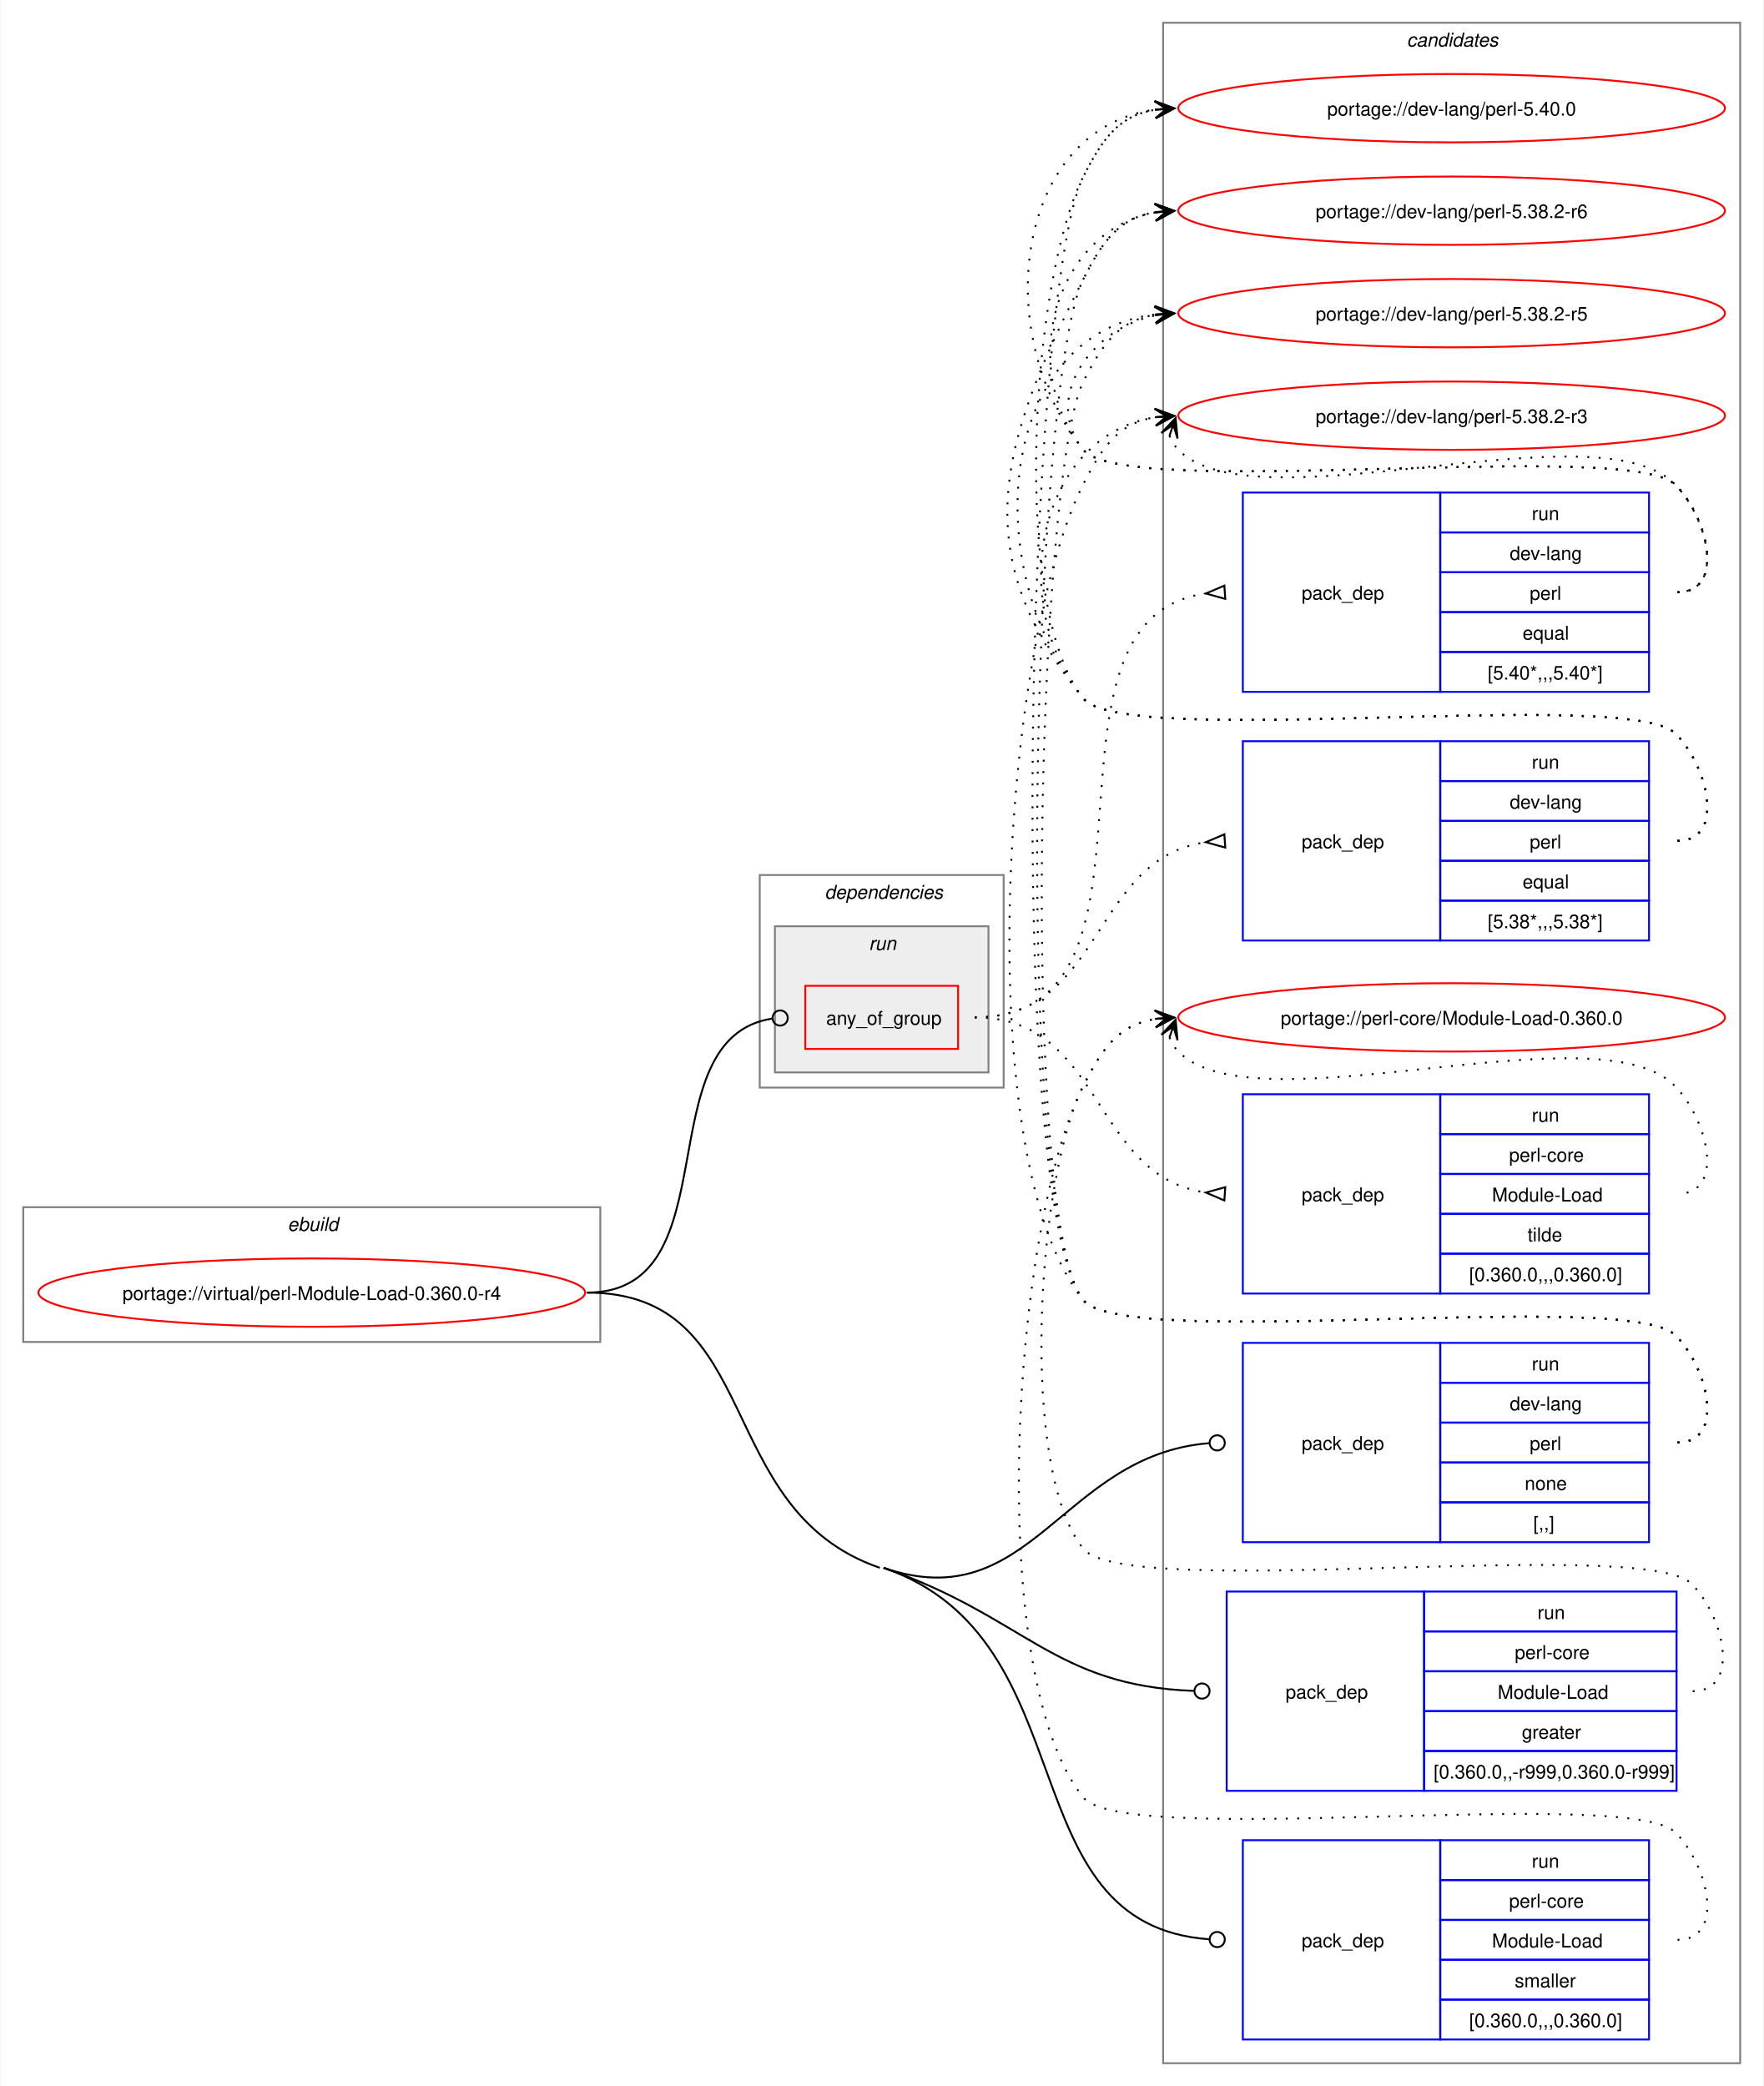
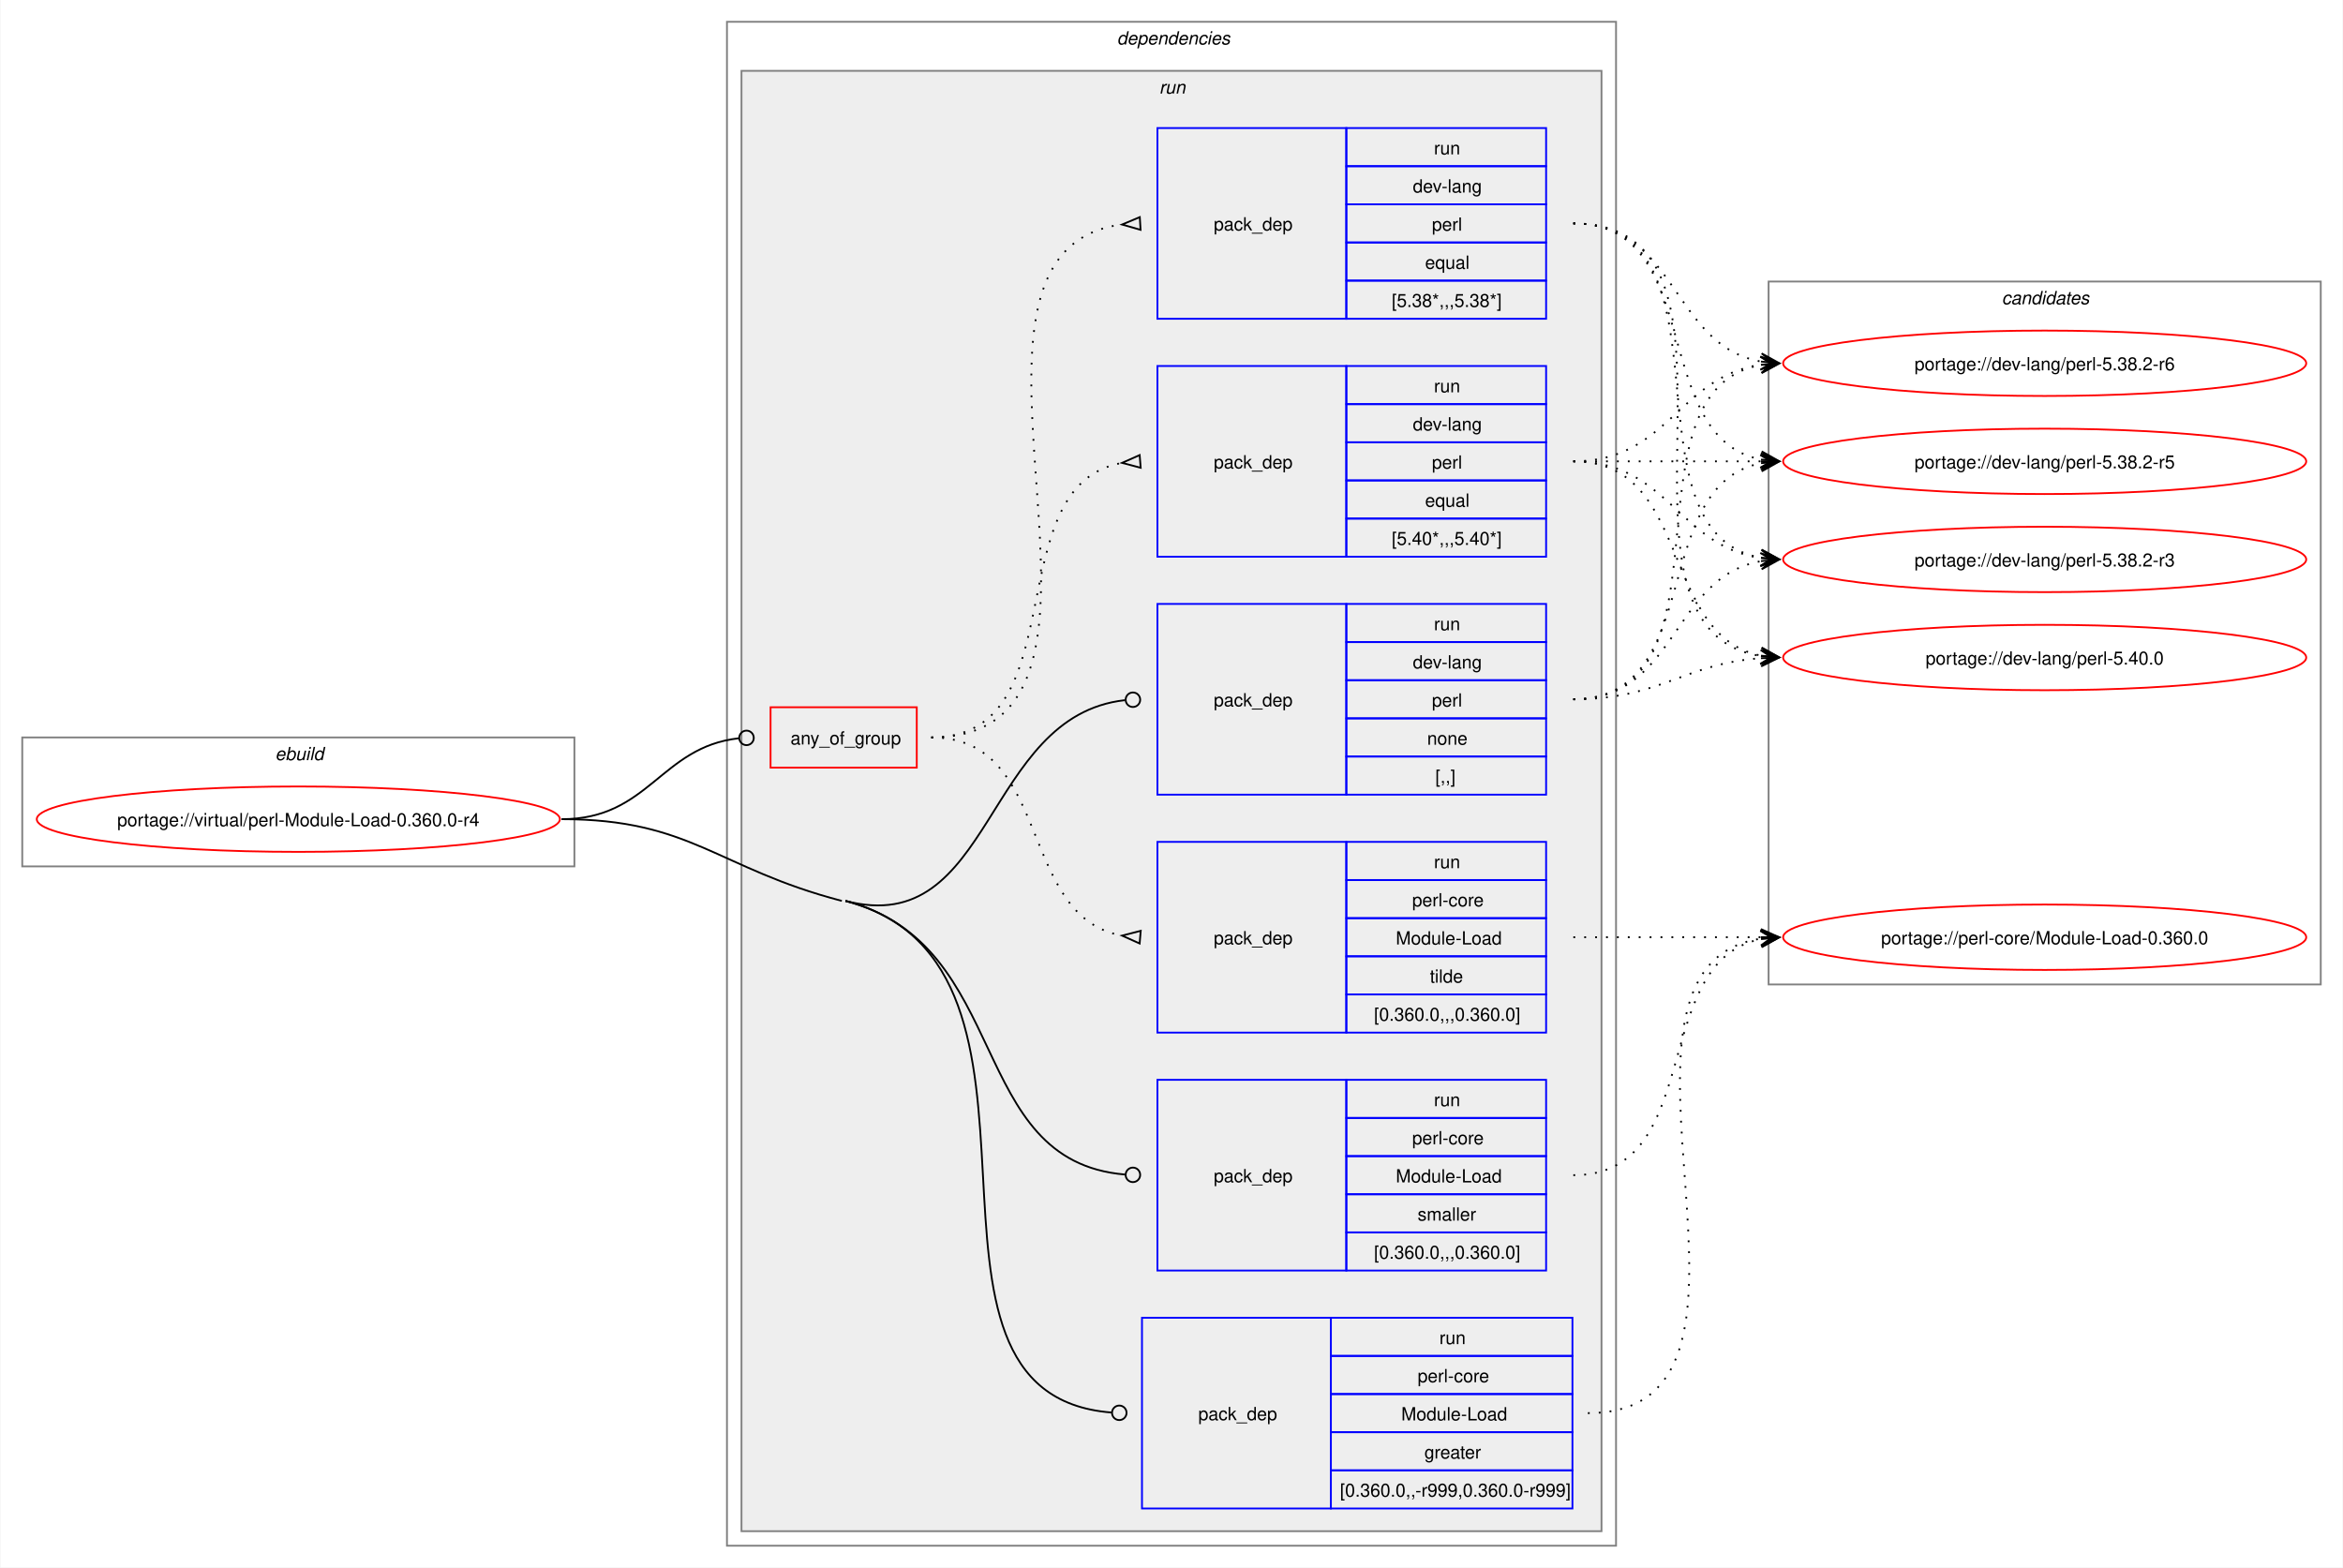
- <svg xmlns="http://www.w3.org/2000/svg" xmlns:xlink="http://www.w3.org/1999/xlink" width="929pt" height="1099pt" viewBox="0.00 0.00 928.50 1099.00">
-   <g id="graph0" class="graph" transform="scale(1 1) rotate(0) translate(4 1095)">
-     <polygon fill="white" stroke="none" points="-4,4 -4,-1095 924.5,-1095 924.5,4 -4,4" />
+ <svg xmlns="http://www.w3.org/2000/svg" xmlns:xlink="http://www.w3.org/1999/xlink" width="1290pt" height="863pt" viewBox="0.00 0.00 1289.50 863.00">
+   <g id="graph0" class="graph" transform="scale(1 1) rotate(0) translate(4 859)">
+     <polygon fill="white" stroke="none" points="-4,4 -4,-859 1285.5,-859 1285.5,4 -4,4" />
+     <g id="clust1" class="cluster">
+       <polygon fill="none" stroke="gray" points="8,-382 8,-453 312,-453 312,-382 8,-382" />
+       <text text-anchor="start" x="147.25" y="-440.5" font-family="Helvetica,sans-Serif" font-style="italic" font-size="10.00">ebuild</text>
+     </g>
+     <g id="clust2" class="cluster">
+       <polygon fill="none" stroke="gray" points="396,-8 396,-847 885.5,-847 885.5,-8 396,-8" />
+       <text text-anchor="start" x="610.75" y="-834.5" font-family="Helvetica,sans-Serif" font-style="italic" font-size="10.00">dependencies</text>
+     </g>
+     <g id="clust5" class="cluster">
+       <polygon fill="#eeeeee" stroke="gray" points="404,-16 404,-820 877.5,-820 877.5,-16 404,-16" />
+       <text text-anchor="start" x="634" y="-807.5" font-family="Helvetica,sans-Serif" font-style="italic" font-size="10.00">run</text>
+     </g>
    <g id="clust13" class="cluster">
-       <polygon fill="none" stroke="gray" points="608.5,-8 608.5,-1083 912.5,-1083 912.5,-8 608.5,-8" />
-       <text text-anchor="start" x="736.88" y="-1070.5" font-family="Helvetica,sans-Serif" font-style="italic" font-size="10.00">candidates</text>
-     </g>
-     <g id="clust1" class="cluster">
-       <polygon fill="none" stroke="gray" points="8,-388 8,-459 312,-459 312,-388 8,-388" />
-       <text text-anchor="start" x="147.25" y="-446.5" font-family="Helvetica,sans-Serif" font-style="italic" font-size="10.00">ebuild</text>
-     </g>
-     <g id="clust2" class="cluster">
-       <polygon fill="none" stroke="gray" points="396,-522 396,-634 524.5,-634 524.5,-522 396,-522" />
-       <text text-anchor="start" x="430.25" y="-621.5" font-family="Helvetica,sans-Serif" font-style="italic" font-size="10.00">dependencies</text>
-     </g>
-     <g id="clust5" class="cluster">
-       <polygon fill="#eeeeee" stroke="gray" points="404,-530 404,-607 516.5,-607 516.5,-530 404,-530" />
-       <text text-anchor="start" x="453.5" y="-594.5" font-family="Helvetica,sans-Serif" font-style="italic" font-size="10.00">run</text>
+       <polygon fill="none" stroke="gray" points="969.5,-317 969.5,-704 1273.5,-704 1273.5,-317 969.5,-317" />
+       <text text-anchor="start" x="1097.88" y="-691.5" font-family="Helvetica,sans-Serif" font-style="italic" font-size="10.00">candidates</text>
    </g>
    <g id="node1" class="node">
      <g id="a_node1">
        <a xlink:href="../virtual/perl-Module-Load-0.360.0-r4.svg" xlink:title="portage://virtual/perl-Module-Load-0.360.0-r4">
-           <ellipse fill="none" stroke="red" cx="160" cy="-414" rx="144" ry="18" />
-           <text text-anchor="middle" x="160" y="-410.12" font-family="Helvetica,sans-Serif" font-size="10.00">portage://virtual/perl-Module-Load-0.360.0-r4</text>
+           <ellipse fill="none" stroke="red" cx="160" cy="-408" rx="144" ry="18" />
+           <text text-anchor="middle" x="160" y="-404.12" font-family="Helvetica,sans-Serif" font-size="10.00">portage://virtual/perl-Module-Load-0.360.0-r4</text>
        </a>
      </g>
    </g>
    <g id="node2" class="node">
-       <polygon fill="none" stroke="red" points="420,-542.38 420,-575.62 500.5,-575.62 500.5,-542.38 420,-542.38" />
-       <text text-anchor="start" x="431" y="-555.12" font-family="Helvetica,sans-Serif" font-size="10.00">any_of_group</text>
+       <polygon fill="none" stroke="red" points="420,-436.38 420,-469.62 500.5,-469.62 500.5,-436.38 420,-436.38" />
+       <text text-anchor="start" x="431" y="-449.12" font-family="Helvetica,sans-Serif" font-size="10.00">any_of_group</text>
    </g>
    <g id="edge4" class="edge">
-       <path fill="none" stroke="black" d="M305,-414C381.77,-414 335.34,-547.89 402.48,-558.35" />
-       <ellipse fill="none" stroke="black" cx="406.76" cy="-558.67" rx="4" ry="4" />
+       <path fill="none" stroke="black" d="M305,-408C353.18,-408 359.35,-447.72 402.44,-452.53" />
+       <ellipse fill="none" stroke="black" cx="406.76" cy="-452.76" rx="4" ry="4" />
    </g>
    <g id="node6" class="node">
-       <polygon fill="none" stroke="blue" points="650.5,-282.5 650.5,-387.5 754.5,-387.5 754.5,-282.5 650.5,-282.5" />
-       <text text-anchor="start" x="681.5" y="-331.12" font-family="Helvetica,sans-Serif" font-size="10.00">pack_dep</text>
-       <polygon fill="none" stroke="blue" points="754.5,-366.5 754.5,-387.5 864.5,-387.5 864.5,-366.5 754.5,-366.5" />
-       <text text-anchor="start" x="802.75" y="-373" font-family="Helvetica,sans-Serif" font-size="10.00">run</text>
-       <polygon fill="none" stroke="blue" points="754.5,-345.5 754.5,-366.5 864.5,-366.5 864.5,-345.5 754.5,-345.5" />
-       <text text-anchor="start" x="791.12" y="-352" font-family="Helvetica,sans-Serif" font-size="10.00">dev-lang</text>
-       <polygon fill="none" stroke="blue" points="754.5,-324.5 754.5,-345.5 864.5,-345.5 864.5,-324.5 754.5,-324.5" />
-       <text text-anchor="start" x="801.62" y="-331" font-family="Helvetica,sans-Serif" font-size="10.00">perl</text>
-       <polygon fill="none" stroke="blue" points="754.5,-303.5 754.5,-324.5 864.5,-324.5 864.5,-303.5 754.5,-303.5" />
-       <text text-anchor="start" x="799" y="-310" font-family="Helvetica,sans-Serif" font-size="10.00">none</text>
-       <polygon fill="none" stroke="blue" points="754.5,-282.5 754.5,-303.5 864.5,-303.5 864.5,-282.5 754.5,-282.5" />
-       <text text-anchor="start" x="803.5" y="-289" font-family="Helvetica,sans-Serif" font-size="10.00">[,,]</text>
+       <polygon fill="none" stroke="blue" points="633,-421.5 633,-526.5 737,-526.5 737,-421.5 633,-421.5" />
+       <text text-anchor="start" x="664" y="-470.12" font-family="Helvetica,sans-Serif" font-size="10.00">pack_dep</text>
+       <polygon fill="none" stroke="blue" points="737,-505.5 737,-526.5 847,-526.5 847,-505.5 737,-505.5" />
+       <text text-anchor="start" x="785.25" y="-512" font-family="Helvetica,sans-Serif" font-size="10.00">run</text>
+       <polygon fill="none" stroke="blue" points="737,-484.5 737,-505.5 847,-505.5 847,-484.5 737,-484.5" />
+       <text text-anchor="start" x="773.62" y="-491" font-family="Helvetica,sans-Serif" font-size="10.00">dev-lang</text>
+       <polygon fill="none" stroke="blue" points="737,-463.5 737,-484.5 847,-484.5 847,-463.5 737,-463.5" />
+       <text text-anchor="start" x="784.12" y="-470" font-family="Helvetica,sans-Serif" font-size="10.00">perl</text>
+       <polygon fill="none" stroke="blue" points="737,-442.5 737,-463.5 847,-463.5 847,-442.5 737,-442.5" />
+       <text text-anchor="start" x="781.5" y="-449" font-family="Helvetica,sans-Serif" font-size="10.00">none</text>
+       <polygon fill="none" stroke="blue" points="737,-421.5 737,-442.5 847,-442.5 847,-421.5 737,-421.5" />
+       <text text-anchor="start" x="786" y="-428" font-family="Helvetica,sans-Serif" font-size="10.00">[,,]</text>
    </g>
    <g id="edge5" class="edge">
-       <path fill="none" stroke="black" d="M461.25,-269C539.08,-242.21 555.1,-328.56 632.76,-334.66" />
-       <ellipse fill="none" stroke="black" cx="637" cy="-334.83" rx="4" ry="4" />
+       <path fill="none" stroke="black" d="M461.25,-363C542.98,-341.63 537,-464.83 615.12,-473.52" />
+       <ellipse fill="none" stroke="black" cx="619.51" cy="-473.76" rx="4" ry="4" />
    </g>
    <g id="node7" class="node">
-       <polygon fill="none" stroke="blue" points="642,-151.5 642,-256.5 746,-256.5 746,-151.5 642,-151.5" />
-       <text text-anchor="start" x="673" y="-200.12" font-family="Helvetica,sans-Serif" font-size="10.00">pack_dep</text>
-       <polygon fill="none" stroke="blue" points="746,-235.5 746,-256.5 879,-256.5 879,-235.5 746,-235.5" />
-       <text text-anchor="start" x="805.75" y="-242" font-family="Helvetica,sans-Serif" font-size="10.00">run</text>
-       <polygon fill="none" stroke="blue" points="746,-214.5 746,-235.5 879,-235.5 879,-214.5 746,-214.5" />
-       <text text-anchor="start" x="793.75" y="-221" font-family="Helvetica,sans-Serif" font-size="10.00">perl-core</text>
-       <polygon fill="none" stroke="blue" points="746,-193.5 746,-214.5 879,-214.5 879,-193.5 746,-193.5" />
-       <text text-anchor="start" x="784.75" y="-200" font-family="Helvetica,sans-Serif" font-size="10.00">Module-Load</text>
-       <polygon fill="none" stroke="blue" points="746,-172.5 746,-193.5 879,-193.5 879,-172.5 746,-172.5" />
-       <text text-anchor="start" x="797.5" y="-179" font-family="Helvetica,sans-Serif" font-size="10.00">greater</text>
-       <polygon fill="none" stroke="blue" points="746,-151.5 746,-172.5 879,-172.5 879,-151.5 746,-151.5" />
-       <text text-anchor="start" x="751" y="-158" font-family="Helvetica,sans-Serif" font-size="10.00">[0.360.0,,-r999,0.360.0-r999]</text>
+       <polygon fill="none" stroke="blue" points="624.5,-28.5 624.5,-133.5 728.5,-133.5 728.5,-28.5 624.5,-28.5" />
+       <text text-anchor="start" x="655.5" y="-77.12" font-family="Helvetica,sans-Serif" font-size="10.00">pack_dep</text>
+       <polygon fill="none" stroke="blue" points="728.5,-112.5 728.5,-133.5 861.5,-133.5 861.5,-112.5 728.5,-112.5" />
+       <text text-anchor="start" x="788.25" y="-119" font-family="Helvetica,sans-Serif" font-size="10.00">run</text>
+       <polygon fill="none" stroke="blue" points="728.5,-91.5 728.5,-112.5 861.5,-112.5 861.5,-91.5 728.5,-91.5" />
+       <text text-anchor="start" x="776.25" y="-98" font-family="Helvetica,sans-Serif" font-size="10.00">perl-core</text>
+       <polygon fill="none" stroke="blue" points="728.5,-70.5 728.5,-91.5 861.5,-91.5 861.5,-70.5 728.5,-70.5" />
+       <text text-anchor="start" x="767.25" y="-77" font-family="Helvetica,sans-Serif" font-size="10.00">Module-Load</text>
+       <polygon fill="none" stroke="blue" points="728.5,-49.5 728.5,-70.5 861.5,-70.5 861.5,-49.5 728.5,-49.5" />
+       <text text-anchor="start" x="780" y="-56" font-family="Helvetica,sans-Serif" font-size="10.00">greater</text>
+       <polygon fill="none" stroke="blue" points="728.5,-28.5 728.5,-49.5 861.5,-49.5 861.5,-28.5 728.5,-28.5" />
+       <text text-anchor="start" x="733.5" y="-35" font-family="Helvetica,sans-Serif" font-size="10.00">[0.360.0,,-r999,0.360.0-r999]</text>
    </g>
    <g id="edge6" class="edge">
-       <path fill="none" stroke="black" d="M461.25,-269C535.75,-243.35 550.62,-206.83 624.67,-204.16" />
-       <ellipse fill="none" stroke="black" cx="629" cy="-204.08" rx="4" ry="4" />
+       <path fill="none" stroke="black" d="M461.25,-363C596.69,-327.58 478.73,-91.47 607.65,-81.34" />
+       <ellipse fill="none" stroke="black" cx="612" cy="-81.17" rx="4" ry="4" />
+       <path fill="none" stroke="black" d="M305,-408C376.41,-408 390.16,-381.07 459.25,-363" />
    </g>
    <g id="node8" class="node">
-       <polygon fill="none" stroke="blue" points="650.5,-20.5 650.5,-125.5 754.5,-125.5 754.5,-20.5 650.5,-20.5" />
-       <text text-anchor="start" x="681.5" y="-69.12" font-family="Helvetica,sans-Serif" font-size="10.00">pack_dep</text>
-       <polygon fill="none" stroke="blue" points="754.5,-104.5 754.5,-125.5 864.5,-125.5 864.5,-104.5 754.5,-104.5" />
-       <text text-anchor="start" x="802.75" y="-111" font-family="Helvetica,sans-Serif" font-size="10.00">run</text>
-       <polygon fill="none" stroke="blue" points="754.5,-83.5 754.5,-104.5 864.5,-104.5 864.5,-83.5 754.5,-83.5" />
-       <text text-anchor="start" x="790.75" y="-90" font-family="Helvetica,sans-Serif" font-size="10.00">perl-core</text>
-       <polygon fill="none" stroke="blue" points="754.5,-62.5 754.5,-83.5 864.5,-83.5 864.5,-62.5 754.5,-62.5" />
-       <text text-anchor="start" x="781.75" y="-69" font-family="Helvetica,sans-Serif" font-size="10.00">Module-Load</text>
-       <polygon fill="none" stroke="blue" points="754.5,-41.5 754.5,-62.5 864.5,-62.5 864.5,-41.5 754.5,-41.5" />
-       <text text-anchor="start" x="793.75" y="-48" font-family="Helvetica,sans-Serif" font-size="10.00">smaller</text>
-       <polygon fill="none" stroke="blue" points="754.5,-20.5 754.5,-41.5 864.5,-41.5 864.5,-20.5 754.5,-20.5" />
-       <text text-anchor="start" x="769.75" y="-27" font-family="Helvetica,sans-Serif" font-size="10.00">[0.360.0,,,0.360.0]</text>
+       <polygon fill="none" stroke="blue" points="633,-159.5 633,-264.5 737,-264.5 737,-159.5 633,-159.5" />
+       <text text-anchor="start" x="664" y="-208.12" font-family="Helvetica,sans-Serif" font-size="10.00">pack_dep</text>
+       <polygon fill="none" stroke="blue" points="737,-243.5 737,-264.5 847,-264.5 847,-243.5 737,-243.5" />
+       <text text-anchor="start" x="785.25" y="-250" font-family="Helvetica,sans-Serif" font-size="10.00">run</text>
+       <polygon fill="none" stroke="blue" points="737,-222.5 737,-243.5 847,-243.5 847,-222.5 737,-222.5" />
+       <text text-anchor="start" x="773.25" y="-229" font-family="Helvetica,sans-Serif" font-size="10.00">perl-core</text>
+       <polygon fill="none" stroke="blue" points="737,-201.5 737,-222.5 847,-222.5 847,-201.5 737,-201.5" />
+       <text text-anchor="start" x="764.25" y="-208" font-family="Helvetica,sans-Serif" font-size="10.00">Module-Load</text>
+       <polygon fill="none" stroke="blue" points="737,-180.5 737,-201.5 847,-201.5 847,-180.5 737,-180.5" />
+       <text text-anchor="start" x="776.25" y="-187" font-family="Helvetica,sans-Serif" font-size="10.00">smaller</text>
+       <polygon fill="none" stroke="blue" points="737,-159.5 737,-180.5 847,-180.5 847,-159.5 737,-159.5" />
+       <text text-anchor="start" x="752.25" y="-166" font-family="Helvetica,sans-Serif" font-size="10.00">[0.360.0,,,0.360.0]</text>
    </g>
    <g id="edge7" class="edge">
-       <path fill="none" stroke="black" d="M461.25,-269C570.31,-231.46 525.59,-80.92 632.81,-73.3" />
-       <ellipse fill="none" stroke="black" cx="637" cy="-73.16" rx="4" ry="4" />
-       <path fill="none" stroke="black" d="M305,-414C399.09,-414 370.28,-299.63 459.25,-269" />
+       <path fill="none" stroke="black" d="M461.25,-363C553.73,-338.82 527.17,-219.78 615.12,-212.36" />
+       <ellipse fill="none" stroke="black" cx="619.5" cy="-212.18" rx="4" ry="4" />
    </g>
    <g id="node3" class="node">
-       <polygon fill="none" stroke="blue" points="650.5,-730.5 650.5,-835.5 754.5,-835.5 754.5,-730.5 650.5,-730.5" />
-       <text text-anchor="start" x="681.5" y="-779.12" font-family="Helvetica,sans-Serif" font-size="10.00">pack_dep</text>
-       <polygon fill="none" stroke="blue" points="754.5,-814.5 754.5,-835.5 864.5,-835.5 864.5,-814.5 754.5,-814.5" />
-       <text text-anchor="start" x="802.75" y="-821" font-family="Helvetica,sans-Serif" font-size="10.00">run</text>
-       <polygon fill="none" stroke="blue" points="754.5,-793.5 754.5,-814.5 864.5,-814.5 864.5,-793.5 754.5,-793.5" />
-       <text text-anchor="start" x="791.12" y="-800" font-family="Helvetica,sans-Serif" font-size="10.00">dev-lang</text>
-       <polygon fill="none" stroke="blue" points="754.5,-772.5 754.5,-793.5 864.5,-793.5 864.5,-772.5 754.5,-772.5" />
-       <text text-anchor="start" x="801.62" y="-779" font-family="Helvetica,sans-Serif" font-size="10.00">perl</text>
-       <polygon fill="none" stroke="blue" points="754.5,-751.5 754.5,-772.5 864.5,-772.5 864.5,-751.5 754.5,-751.5" />
-       <text text-anchor="start" x="797.88" y="-758" font-family="Helvetica,sans-Serif" font-size="10.00">equal</text>
-       <polygon fill="none" stroke="blue" points="754.5,-730.5 754.5,-751.5 864.5,-751.5 864.5,-730.5 754.5,-730.5" />
-       <text text-anchor="start" x="779.5" y="-737" font-family="Helvetica,sans-Serif" font-size="10.00">[5.40*,,,5.40*]</text>
+       <polygon fill="none" stroke="blue" points="633,-552.5 633,-657.5 737,-657.5 737,-552.5 633,-552.5" />
+       <text text-anchor="start" x="664" y="-601.12" font-family="Helvetica,sans-Serif" font-size="10.00">pack_dep</text>
+       <polygon fill="none" stroke="blue" points="737,-636.5 737,-657.5 847,-657.5 847,-636.5 737,-636.5" />
+       <text text-anchor="start" x="785.25" y="-643" font-family="Helvetica,sans-Serif" font-size="10.00">run</text>
+       <polygon fill="none" stroke="blue" points="737,-615.5 737,-636.5 847,-636.5 847,-615.5 737,-615.5" />
+       <text text-anchor="start" x="773.62" y="-622" font-family="Helvetica,sans-Serif" font-size="10.00">dev-lang</text>
+       <polygon fill="none" stroke="blue" points="737,-594.5 737,-615.5 847,-615.5 847,-594.5 737,-594.5" />
+       <text text-anchor="start" x="784.12" y="-601" font-family="Helvetica,sans-Serif" font-size="10.00">perl</text>
+       <polygon fill="none" stroke="blue" points="737,-573.5 737,-594.5 847,-594.5 847,-573.5 737,-573.5" />
+       <text text-anchor="start" x="780.38" y="-580" font-family="Helvetica,sans-Serif" font-size="10.00">equal</text>
+       <polygon fill="none" stroke="blue" points="737,-552.5 737,-573.5 847,-573.5 847,-552.5 737,-552.5" />
+       <text text-anchor="start" x="762" y="-559" font-family="Helvetica,sans-Serif" font-size="10.00">[5.40*,,,5.40*]</text>
    </g>
    <g id="edge1" class="edge">
-       <path fill="none" stroke="black" stroke-dasharray="1,5" d="M509.25,-559C621.14,-559 532.04,-768.8 630.98,-782.32" />
-       <polygon fill="none" stroke="black" points="640.77,-786.46 631.02,-782.32 641.23,-779.47 640.77,-786.46" />
+       <path fill="none" stroke="black" stroke-dasharray="1,5" d="M508.5,-453C589.7,-453 543.55,-592.22 613.81,-604.18" />
+       <polygon fill="none" stroke="black" points="623.22,-608.45 613.53,-604.16 623.78,-601.47 623.22,-608.45" />
    </g>
    <g id="node4" class="node">
-       <polygon fill="none" stroke="blue" points="650.5,-599.5 650.5,-704.5 754.5,-704.5 754.5,-599.5 650.5,-599.5" />
-       <text text-anchor="start" x="681.5" y="-648.12" font-family="Helvetica,sans-Serif" font-size="10.00">pack_dep</text>
-       <polygon fill="none" stroke="blue" points="754.5,-683.5 754.5,-704.5 864.5,-704.5 864.5,-683.5 754.5,-683.5" />
-       <text text-anchor="start" x="802.75" y="-690" font-family="Helvetica,sans-Serif" font-size="10.00">run</text>
-       <polygon fill="none" stroke="blue" points="754.5,-662.5 754.5,-683.5 864.5,-683.5 864.5,-662.5 754.5,-662.5" />
-       <text text-anchor="start" x="791.12" y="-669" font-family="Helvetica,sans-Serif" font-size="10.00">dev-lang</text>
-       <polygon fill="none" stroke="blue" points="754.5,-641.5 754.5,-662.5 864.5,-662.5 864.5,-641.5 754.5,-641.5" />
-       <text text-anchor="start" x="801.62" y="-648" font-family="Helvetica,sans-Serif" font-size="10.00">perl</text>
-       <polygon fill="none" stroke="blue" points="754.5,-620.5 754.5,-641.5 864.5,-641.5 864.5,-620.5 754.5,-620.5" />
-       <text text-anchor="start" x="797.88" y="-627" font-family="Helvetica,sans-Serif" font-size="10.00">equal</text>
-       <polygon fill="none" stroke="blue" points="754.5,-599.5 754.5,-620.5 864.5,-620.5 864.5,-599.5 754.5,-599.5" />
-       <text text-anchor="start" x="779.5" y="-606" font-family="Helvetica,sans-Serif" font-size="10.00">[5.38*,,,5.38*]</text>
+       <polygon fill="none" stroke="blue" points="633,-683.5 633,-788.5 737,-788.5 737,-683.5 633,-683.5" />
+       <text text-anchor="start" x="664" y="-732.12" font-family="Helvetica,sans-Serif" font-size="10.00">pack_dep</text>
+       <polygon fill="none" stroke="blue" points="737,-767.5 737,-788.5 847,-788.5 847,-767.5 737,-767.5" />
+       <text text-anchor="start" x="785.25" y="-774" font-family="Helvetica,sans-Serif" font-size="10.00">run</text>
+       <polygon fill="none" stroke="blue" points="737,-746.5 737,-767.5 847,-767.5 847,-746.5 737,-746.5" />
+       <text text-anchor="start" x="773.62" y="-753" font-family="Helvetica,sans-Serif" font-size="10.00">dev-lang</text>
+       <polygon fill="none" stroke="blue" points="737,-725.5 737,-746.5 847,-746.5 847,-725.5 737,-725.5" />
+       <text text-anchor="start" x="784.12" y="-732" font-family="Helvetica,sans-Serif" font-size="10.00">perl</text>
+       <polygon fill="none" stroke="blue" points="737,-704.5 737,-725.5 847,-725.5 847,-704.5 737,-704.5" />
+       <text text-anchor="start" x="780.38" y="-711" font-family="Helvetica,sans-Serif" font-size="10.00">equal</text>
+       <polygon fill="none" stroke="blue" points="737,-683.5 737,-704.5 847,-704.5 847,-683.5 737,-683.5" />
+       <text text-anchor="start" x="762" y="-690" font-family="Helvetica,sans-Serif" font-size="10.00">[5.38*,,,5.38*]</text>
    </g>
    <g id="edge2" class="edge">
-       <path fill="none" stroke="black" stroke-dasharray="1,5" d="M509.25,-559C577.46,-559 570.59,-642.79 631.18,-651.3" />
-       <polygon fill="none" stroke="black" points="640.77,-655.46 631.02,-651.29 641.24,-648.47 640.77,-655.46" />
+       <path fill="none" stroke="black" stroke-dasharray="1,5" d="M508.5,-453C640.64,-453 496.47,-720.74 613.5,-735.38" />
+       <polygon fill="none" stroke="black" points="623.29,-739.46 613.52,-735.38 623.71,-732.48 623.29,-739.46" />
    </g>
    <g id="node5" class="node">
-       <polygon fill="none" stroke="blue" points="650.5,-413.5 650.5,-518.5 754.5,-518.5 754.5,-413.5 650.5,-413.5" />
-       <text text-anchor="start" x="681.5" y="-462.12" font-family="Helvetica,sans-Serif" font-size="10.00">pack_dep</text>
-       <polygon fill="none" stroke="blue" points="754.5,-497.5 754.5,-518.5 864.5,-518.5 864.5,-497.5 754.5,-497.5" />
-       <text text-anchor="start" x="802.75" y="-504" font-family="Helvetica,sans-Serif" font-size="10.00">run</text>
-       <polygon fill="none" stroke="blue" points="754.5,-476.5 754.5,-497.5 864.5,-497.5 864.5,-476.5 754.5,-476.5" />
-       <text text-anchor="start" x="790.75" y="-483" font-family="Helvetica,sans-Serif" font-size="10.00">perl-core</text>
-       <polygon fill="none" stroke="blue" points="754.5,-455.5 754.5,-476.5 864.5,-476.5 864.5,-455.5 754.5,-455.5" />
-       <text text-anchor="start" x="781.75" y="-462" font-family="Helvetica,sans-Serif" font-size="10.00">Module-Load</text>
-       <polygon fill="none" stroke="blue" points="754.5,-434.5 754.5,-455.5 864.5,-455.5 864.5,-434.5 754.5,-434.5" />
-       <text text-anchor="start" x="800.5" y="-441" font-family="Helvetica,sans-Serif" font-size="10.00">tilde</text>
-       <polygon fill="none" stroke="blue" points="754.5,-413.5 754.5,-434.5 864.5,-434.5 864.5,-413.5 754.5,-413.5" />
-       <text text-anchor="start" x="769.75" y="-420" font-family="Helvetica,sans-Serif" font-size="10.00">[0.360.0,,,0.360.0]</text>
+       <polygon fill="none" stroke="blue" points="633,-290.5 633,-395.5 737,-395.5 737,-290.5 633,-290.5" />
+       <text text-anchor="start" x="664" y="-339.12" font-family="Helvetica,sans-Serif" font-size="10.00">pack_dep</text>
+       <polygon fill="none" stroke="blue" points="737,-374.5 737,-395.5 847,-395.5 847,-374.5 737,-374.5" />
+       <text text-anchor="start" x="785.25" y="-381" font-family="Helvetica,sans-Serif" font-size="10.00">run</text>
+       <polygon fill="none" stroke="blue" points="737,-353.5 737,-374.5 847,-374.5 847,-353.5 737,-353.5" />
+       <text text-anchor="start" x="773.25" y="-360" font-family="Helvetica,sans-Serif" font-size="10.00">perl-core</text>
+       <polygon fill="none" stroke="blue" points="737,-332.5 737,-353.5 847,-353.5 847,-332.5 737,-332.5" />
+       <text text-anchor="start" x="764.25" y="-339" font-family="Helvetica,sans-Serif" font-size="10.00">Module-Load</text>
+       <polygon fill="none" stroke="blue" points="737,-311.5 737,-332.5 847,-332.5 847,-311.5 737,-311.5" />
+       <text text-anchor="start" x="783" y="-318" font-family="Helvetica,sans-Serif" font-size="10.00">tilde</text>
+       <polygon fill="none" stroke="blue" points="737,-290.5 737,-311.5 847,-311.5 847,-290.5 737,-290.5" />
+       <text text-anchor="start" x="752.25" y="-297" font-family="Helvetica,sans-Serif" font-size="10.00">[0.360.0,,,0.360.0]</text>
    </g>
    <g id="edge3" class="edge">
-       <path fill="none" stroke="black" stroke-dasharray="1,5" d="M509.25,-559C577.46,-559 570.59,-475.21 631.18,-466.7" />
-       <polygon fill="none" stroke="black" points="641.24,-469.53 631.02,-466.71 640.77,-462.54 641.24,-469.53" />
+       <path fill="none" stroke="black" stroke-dasharray="1,5" d="M508.5,-453C575.65,-453 555.61,-354.3 613.57,-343.89" />
+       <polygon fill="none" stroke="black" points="623.8,-346.53 613.54,-343.89 623.21,-339.55 623.8,-346.53" />
    </g>
    <g id="node9" class="node">
      <g id="a_node9">
        <a xlink:href="../dev-lang/perl-5.40.0.svg" xlink:title="portage://dev-lang/perl-5.40.0">
-           <ellipse fill="none" stroke="red" cx="760.5" cy="-1038" rx="144" ry="18" />
-           <text text-anchor="middle" x="760.5" y="-1034.12" font-family="Helvetica,sans-Serif" font-size="10.00">portage://dev-lang/perl-5.40.0</text>
+           <ellipse fill="none" stroke="red" cx="1121.5" cy="-497" rx="144" ry="18" />
+           <text text-anchor="middle" x="1121.5" y="-493.12" font-family="Helvetica,sans-Serif" font-size="10.00">portage://dev-lang/perl-5.40.0</text>
        </a>
      </g>
    </g>
    <g id="edge8" class="edge">
-       <path fill="none" stroke="black" stroke-dasharray="1,5" d="M879.5,-783C904.62,-783 896.1,-821.59 878.5,-839.5 854.16,-864.27 588.33,-830.99 566.5,-858 516.72,-919.58 531.09,-1027.72 604.72,-1037.32" />
-       <polygon fill="black" stroke="black" points="614.28,-1037.92 604.02,-1041.78 610.51,-1037.68 604.3,-1037.29 604.3,-1037.29 604.3,-1037.29 610.51,-1037.68 604.59,-1032.8 614.28,-1037.92" />
+       <path fill="none" stroke="black" stroke-dasharray="1,5" d="M862,-605C927.99,-605 909.12,-508.89 965.5,-498" />
+       <polygon fill="black" stroke="black" points="975.29,-497.11 965.74,-502.5 971.52,-497.45 965.33,-498.02 965.33,-498.02 965.33,-498.02 971.52,-497.45 964.92,-493.53 975.29,-497.11" />
    </g>
    <g id="node10" class="node">
      <g id="a_node10">
        <a xlink:href="../dev-lang/perl-5.38.2-r6.svg" xlink:title="portage://dev-lang/perl-5.38.2-r6">
-           <ellipse fill="none" stroke="red" cx="760.5" cy="-984" rx="144" ry="18" />
-           <text text-anchor="middle" x="760.5" y="-980.12" font-family="Helvetica,sans-Serif" font-size="10.00">portage://dev-lang/perl-5.38.2-r6</text>
+           <ellipse fill="none" stroke="red" cx="1121.5" cy="-659" rx="144" ry="18" />
+           <text text-anchor="middle" x="1121.5" y="-655.12" font-family="Helvetica,sans-Serif" font-size="10.00">portage://dev-lang/perl-5.38.2-r6</text>
        </a>
      </g>
    </g>
    <g id="edge9" class="edge">
-       <path fill="none" stroke="black" stroke-dasharray="1,5" d="M879.5,-783C904.62,-783 896.1,-821.59 878.5,-839.5 854.16,-864.27 588.33,-830.99 566.5,-858 531.09,-901.81 552.33,-974.22 604.63,-983.1" />
-       <polygon fill="black" stroke="black" points="614.29,-983.9 603.95,-987.56 610.52,-983.59 604.32,-983.07 604.32,-983.07 604.32,-983.07 610.52,-983.59 604.69,-978.59 614.29,-983.9" />
+       <path fill="none" stroke="black" stroke-dasharray="1,5" d="M862,-605C914.31,-605 919.69,-651.67 965.4,-658.24" />
+       <polygon fill="black" stroke="black" points="975.28,-658.92 965,-662.72 971.51,-658.66 965.31,-658.23 965.31,-658.23 965.31,-658.23 971.51,-658.66 965.62,-653.74 975.28,-658.92" />
    </g>
    <g id="node11" class="node">
      <g id="a_node11">
        <a xlink:href="../dev-lang/perl-5.38.2-r5.svg" xlink:title="portage://dev-lang/perl-5.38.2-r5">
-           <ellipse fill="none" stroke="red" cx="760.5" cy="-930" rx="144" ry="18" />
-           <text text-anchor="middle" x="760.5" y="-926.12" font-family="Helvetica,sans-Serif" font-size="10.00">portage://dev-lang/perl-5.38.2-r5</text>
+           <ellipse fill="none" stroke="red" cx="1121.5" cy="-605" rx="144" ry="18" />
+           <text text-anchor="middle" x="1121.5" y="-601.12" font-family="Helvetica,sans-Serif" font-size="10.00">portage://dev-lang/perl-5.38.2-r5</text>
        </a>
      </g>
    </g>
    <g id="edge10" class="edge">
-       <path fill="none" stroke="black" stroke-dasharray="1,5" d="M879.5,-783C904.62,-783 896.1,-821.59 878.5,-839.5 854.16,-864.27 588.33,-830.99 566.5,-858 544.45,-885.28 570.82,-922.25 604.77,-928.94" />
-       <polygon fill="black" stroke="black" points="614.29,-929.88 603.89,-933.38 610.52,-929.51 604.34,-928.9 604.34,-928.9 604.34,-928.9 610.52,-929.51 604.78,-924.42 614.29,-929.88" />
+       <path fill="none" stroke="black" stroke-dasharray="1,5" d="M862,-605C909.01,-605 923.45,-605 965.5,-605" />
+       <polygon fill="black" stroke="black" points="975.28,-605 965.28,-609.5 971.5,-605 965.28,-605 965.28,-605 965.28,-605 971.5,-605 965.28,-600.5 975.28,-605" />
    </g>
    <g id="node12" class="node">
      <g id="a_node12">
        <a xlink:href="../dev-lang/perl-5.38.2-r3.svg" xlink:title="portage://dev-lang/perl-5.38.2-r3">
-           <ellipse fill="none" stroke="red" cx="760.5" cy="-876" rx="144" ry="18" />
-           <text text-anchor="middle" x="760.5" y="-872.12" font-family="Helvetica,sans-Serif" font-size="10.00">portage://dev-lang/perl-5.38.2-r3</text>
+           <ellipse fill="none" stroke="red" cx="1121.5" cy="-551" rx="144" ry="18" />
+           <text text-anchor="middle" x="1121.5" y="-547.12" font-family="Helvetica,sans-Serif" font-size="10.00">portage://dev-lang/perl-5.38.2-r3</text>
        </a>
      </g>
    </g>
    <g id="edge11" class="edge">
-       <path fill="none" stroke="black" stroke-dasharray="1,5" d="M611.87,-865.45C612.9,-862.7 614.57,-859.96 616.5,-858 657.46,-816.42 838.33,-881.85 878.5,-839.5 895.78,-821.28 904.62,-783 879.5,-783" />
-       <polygon fill="black" stroke="black" points="615.1,-874.85 607.59,-866.86 613.87,-871.27 611.84,-865.39 611.84,-865.39 611.84,-865.39 613.87,-871.27 616.1,-863.93 615.1,-874.85" />
+       <path fill="none" stroke="black" stroke-dasharray="1,5" d="M862,-605C914.31,-605 919.69,-558.33 965.4,-551.76" />
+       <polygon fill="black" stroke="black" points="975.28,-551.08 965.62,-556.26 971.51,-551.34 965.31,-551.77 965.31,-551.77 965.31,-551.77 971.51,-551.34 965,-547.28 975.28,-551.08" />
    </g>
    <g id="edge12" class="edge">
-       <path fill="none" stroke="black" stroke-dasharray="1,5" d="M879.5,-652C904.62,-652 896.1,-690.59 878.5,-708.5 854.16,-733.27 588.33,-699.99 566.5,-727 528.08,-774.52 538.9,-947.48 566.5,-1002 576.89,-1022.53 585.52,-1034.2 604.54,-1037.21" />
-       <polygon fill="black" stroke="black" points="614.28,-1037.91 603.99,-1041.68 610.51,-1037.64 604.31,-1037.2 604.31,-1037.2 604.31,-1037.2 610.51,-1037.64 604.63,-1032.71 614.28,-1037.91" />
+       <path fill="none" stroke="black" stroke-dasharray="1,5" d="M862,-736C975.87,-736 866.49,-512.61 965.54,-497.77" />
+       <polygon fill="black" stroke="black" points="975.28,-497.09 965.63,-502.28 971.51,-497.35 965.31,-497.79 965.31,-497.79 965.31,-497.79 971.51,-497.35 964.99,-493.3 975.28,-497.09" />
    </g>
    <g id="edge13" class="edge">
-       <path fill="none" stroke="black" stroke-dasharray="1,5" d="M879.5,-652C904.62,-652 896.1,-690.59 878.5,-708.5 854.16,-733.27 588.33,-699.99 566.5,-727 504.75,-803.38 522.14,-860.37 566.5,-948 576.89,-968.53 585.52,-980.2 604.54,-983.21" />
-       <polygon fill="black" stroke="black" points="614.28,-983.91 603.99,-987.68 610.51,-983.64 604.31,-983.2 604.31,-983.2 604.31,-983.2 610.51,-983.64 604.63,-978.71 614.28,-983.91" />
+       <path fill="none" stroke="black" stroke-dasharray="1,5" d="M862,-736C919.37,-736 915.94,-668.61 965.47,-659.92" />
+       <polygon fill="black" stroke="black" points="975.29,-659.1 965.69,-664.42 971.52,-659.41 965.32,-659.93 965.32,-659.93 965.32,-659.93 971.52,-659.41 964.95,-655.45 975.29,-659.1" />
    </g>
    <g id="edge14" class="edge">
-       <path fill="none" stroke="black" stroke-dasharray="1,5" d="M879.5,-652C904.62,-652 896.1,-690.59 878.5,-708.5 854.16,-733.27 588.33,-699.99 566.5,-727 510.54,-796.22 521.62,-919.37 604.47,-929.35" />
-       <polygon fill="black" stroke="black" points="614.28,-929.93 604.04,-933.83 610.51,-929.71 604.3,-929.34 604.3,-929.34 604.3,-929.34 610.51,-929.71 604.56,-924.85 614.28,-929.93" />
+       <path fill="none" stroke="black" stroke-dasharray="1,5" d="M862,-736C935.4,-736 902.95,-617.97 965.6,-605.98" />
+       <polygon fill="black" stroke="black" points="975.29,-605.11 965.73,-610.49 971.52,-605.45 965.33,-606 965.33,-606 965.33,-606 971.52,-605.45 964.92,-601.52 975.29,-605.11" />
    </g>
    <g id="edge15" class="edge">
-       <path fill="none" stroke="black" stroke-dasharray="1,5" d="M879.5,-652C904.62,-652 896.1,-690.59 878.5,-708.5 854.16,-733.27 588.33,-699.99 566.5,-727 525.07,-778.25 543.46,-865.75 604.48,-875.17" />
-       <polygon fill="black" stroke="black" points="614.29,-875.91 603.98,-879.65 610.51,-875.63 604.31,-875.16 604.31,-875.16 604.31,-875.16 610.51,-875.63 604.65,-870.67 614.29,-875.91" />
+       <path fill="none" stroke="black" stroke-dasharray="1,5" d="M862,-736C954.73,-736 885.98,-565.86 965.46,-551.91" />
+       <polygon fill="black" stroke="black" points="975.29,-551.1 965.69,-556.4 971.52,-551.41 965.32,-551.92 965.32,-551.92 965.32,-551.92 971.52,-551.41 964.95,-547.44 975.29,-551.1" />
    </g>
    <g id="node13" class="node">
      <g id="a_node13">
        <a xlink:href="../perl-core/Module-Load-0.360.0.svg" xlink:title="portage://perl-core/Module-Load-0.360.0">
-           <ellipse fill="none" stroke="red" cx="760.5" cy="-559" rx="144" ry="18" />
-           <text text-anchor="middle" x="760.5" y="-555.12" font-family="Helvetica,sans-Serif" font-size="10.00">portage://perl-core/Module-Load-0.360.0</text>
+           <ellipse fill="none" stroke="red" cx="1121.5" cy="-343" rx="144" ry="18" />
+           <text text-anchor="middle" x="1121.5" y="-339.12" font-family="Helvetica,sans-Serif" font-size="10.00">portage://perl-core/Module-Load-0.360.0</text>
        </a>
      </g>
    </g>
    <g id="edge16" class="edge">
-       <path fill="none" stroke="black" stroke-dasharray="1,5" d="M611.87,-548.45C612.9,-545.7 614.57,-542.96 616.5,-541 657.46,-499.42 838.33,-564.85 878.5,-522.5 895.78,-504.28 904.62,-466 879.5,-466" />
-       <polygon fill="black" stroke="black" points="615.1,-557.85 607.59,-549.86 613.87,-554.27 611.84,-548.39 611.84,-548.39 611.84,-548.39 613.87,-554.27 616.1,-546.93 615.1,-557.85" />
+       <path fill="none" stroke="black" stroke-dasharray="1,5" d="M862,-343C909.01,-343 923.45,-343 965.5,-343" />
+       <polygon fill="black" stroke="black" points="975.28,-343 965.28,-347.5 971.5,-343 965.28,-343 965.28,-343 965.28,-343 971.5,-343 965.28,-338.5 975.28,-343" />
    </g>
    <g id="edge17" class="edge">
-       <path fill="none" stroke="black" stroke-dasharray="1,5" d="M879.5,-335C904.62,-335 896.1,-373.59 878.5,-391.5 854.16,-416.27 588.33,-382.99 566.5,-410 525.15,-461.15 536.79,-943.31 566.5,-1002 576.89,-1022.53 585.52,-1034.2 604.54,-1037.21" />
-       <polygon fill="black" stroke="black" points="614.28,-1037.91 603.99,-1041.68 610.51,-1037.64 604.31,-1037.2 604.31,-1037.2 604.31,-1037.2 610.51,-1037.64 604.63,-1032.71 614.28,-1037.91" />
+       <path fill="none" stroke="black" stroke-dasharray="1,5" d="M862,-474C909.95,-474 922.73,-493.63 965.32,-496.62" />
+       <polygon fill="black" stroke="black" points="975.28,-496.96 965.14,-501.12 971.5,-496.83 965.29,-496.62 965.29,-496.62 965.29,-496.62 971.5,-496.83 965.44,-492.12 975.28,-496.96" />
    </g>
    <g id="edge18" class="edge">
-       <path fill="none" stroke="black" stroke-dasharray="1,5" d="M879.5,-335C904.62,-335 896.1,-373.59 878.5,-391.5 854.16,-416.27 588.33,-382.99 566.5,-410 528.92,-456.49 539.5,-894.67 566.5,-948 576.89,-968.53 585.52,-980.2 604.54,-983.21" />
-       <polygon fill="black" stroke="black" points="614.28,-983.91 603.99,-987.68 610.51,-983.64 604.31,-983.2 604.31,-983.2 604.31,-983.2 610.51,-983.64 604.63,-978.71 614.28,-983.91" />
+       <path fill="none" stroke="black" stroke-dasharray="1,5" d="M862,-474C954.73,-474 885.98,-644.14 965.46,-658.09" />
+       <polygon fill="black" stroke="black" points="975.29,-658.9 964.95,-662.56 971.52,-658.59 965.32,-658.08 965.32,-658.08 965.32,-658.08 971.52,-658.59 965.69,-653.6 975.29,-658.9" />
    </g>
    <g id="edge19" class="edge">
-       <path fill="none" stroke="black" stroke-dasharray="1,5" d="M879.5,-335C904.62,-335 896.1,-373.59 878.5,-391.5 854.16,-416.27 588.33,-382.99 566.5,-410 532.69,-451.82 542.21,-846.02 566.5,-894 576.89,-914.53 585.52,-926.2 604.54,-929.21" />
-       <polygon fill="black" stroke="black" points="614.28,-929.91 603.99,-933.68 610.51,-929.64 604.31,-929.2 604.31,-929.2 604.31,-929.2 610.51,-929.64 604.63,-924.71 614.28,-929.91" />
+       <path fill="none" stroke="black" stroke-dasharray="1,5" d="M862,-474C935.4,-474 902.95,-592.03 965.6,-604.02" />
+       <polygon fill="black" stroke="black" points="975.29,-604.89 964.92,-608.48 971.52,-604.55 965.33,-604 965.33,-604 965.33,-604 971.52,-604.55 965.73,-599.51 975.29,-604.89" />
    </g>
    <g id="edge20" class="edge">
-       <path fill="none" stroke="black" stroke-dasharray="1,5" d="M879.5,-335C904.62,-335 896.1,-373.59 878.5,-391.5 854.16,-416.27 588.33,-382.99 566.5,-410 506.43,-484.31 523.35,-754.74 566.5,-840 576.89,-860.53 585.52,-872.2 604.54,-875.21" />
-       <polygon fill="black" stroke="black" points="614.28,-875.91 603.99,-879.68 610.51,-875.64 604.31,-875.2 604.31,-875.2 604.31,-875.2 610.51,-875.64 604.63,-870.71 614.28,-875.91" />
+       <path fill="none" stroke="black" stroke-dasharray="1,5" d="M862,-474C919.37,-474 915.94,-541.39 965.47,-550.08" />
+       <polygon fill="black" stroke="black" points="975.29,-550.9 964.95,-554.55 971.52,-550.59 965.32,-550.07 965.32,-550.07 965.32,-550.07 971.52,-550.59 965.69,-545.58 975.29,-550.9" />
    </g>
    <g id="edge21" class="edge">
-       <path fill="none" stroke="black" stroke-dasharray="1,5" d="M887.5,-204C912.61,-204 904.53,-242.52 887,-260.5 862.1,-286.04 588.93,-251.26 566.5,-279 532.41,-321.17 542.01,-474.62 566.5,-523 576.89,-543.53 585.52,-555.2 604.54,-558.21" />
-       <polygon fill="black" stroke="black" points="614.28,-558.91 603.99,-562.68 610.51,-558.64 604.31,-558.2 604.31,-558.2 604.31,-558.2 610.51,-558.64 604.63,-553.71 614.28,-558.91" />
+       <path fill="none" stroke="black" stroke-dasharray="1,5" d="M870,-81C991.77,-81 859.59,-326.88 965.49,-342.25" />
+       <polygon fill="black" stroke="black" points="975.28,-342.92 965,-346.73 971.51,-342.66 965.31,-342.24 965.31,-342.24 965.31,-342.24 971.51,-342.66 965.61,-337.75 975.28,-342.92" />
    </g>
    <g id="edge22" class="edge">
-       <path fill="none" stroke="black" stroke-dasharray="1,5" d="M879.5,-73C904.62,-73 896.1,-111.59 878.5,-129.5 854.16,-154.27 588.33,-120.99 566.5,-148 514.11,-212.81 528.86,-448.65 566.5,-523 576.89,-543.53 585.52,-555.2 604.54,-558.21" />
-       <polygon fill="black" stroke="black" points="614.28,-558.91 603.99,-562.68 610.51,-558.64 604.31,-558.2 604.31,-558.2 604.31,-558.2 610.51,-558.64 604.63,-553.71 614.28,-558.91" />
+       <path fill="none" stroke="black" stroke-dasharray="1,5" d="M862,-212C935.4,-212 902.95,-330.03 965.6,-342.02" />
+       <polygon fill="black" stroke="black" points="975.29,-342.89 964.92,-346.48 971.52,-342.55 965.33,-342 965.33,-342 965.33,-342 971.52,-342.55 965.73,-337.51 975.29,-342.89" />
    </g>
  </g>
</svg>
